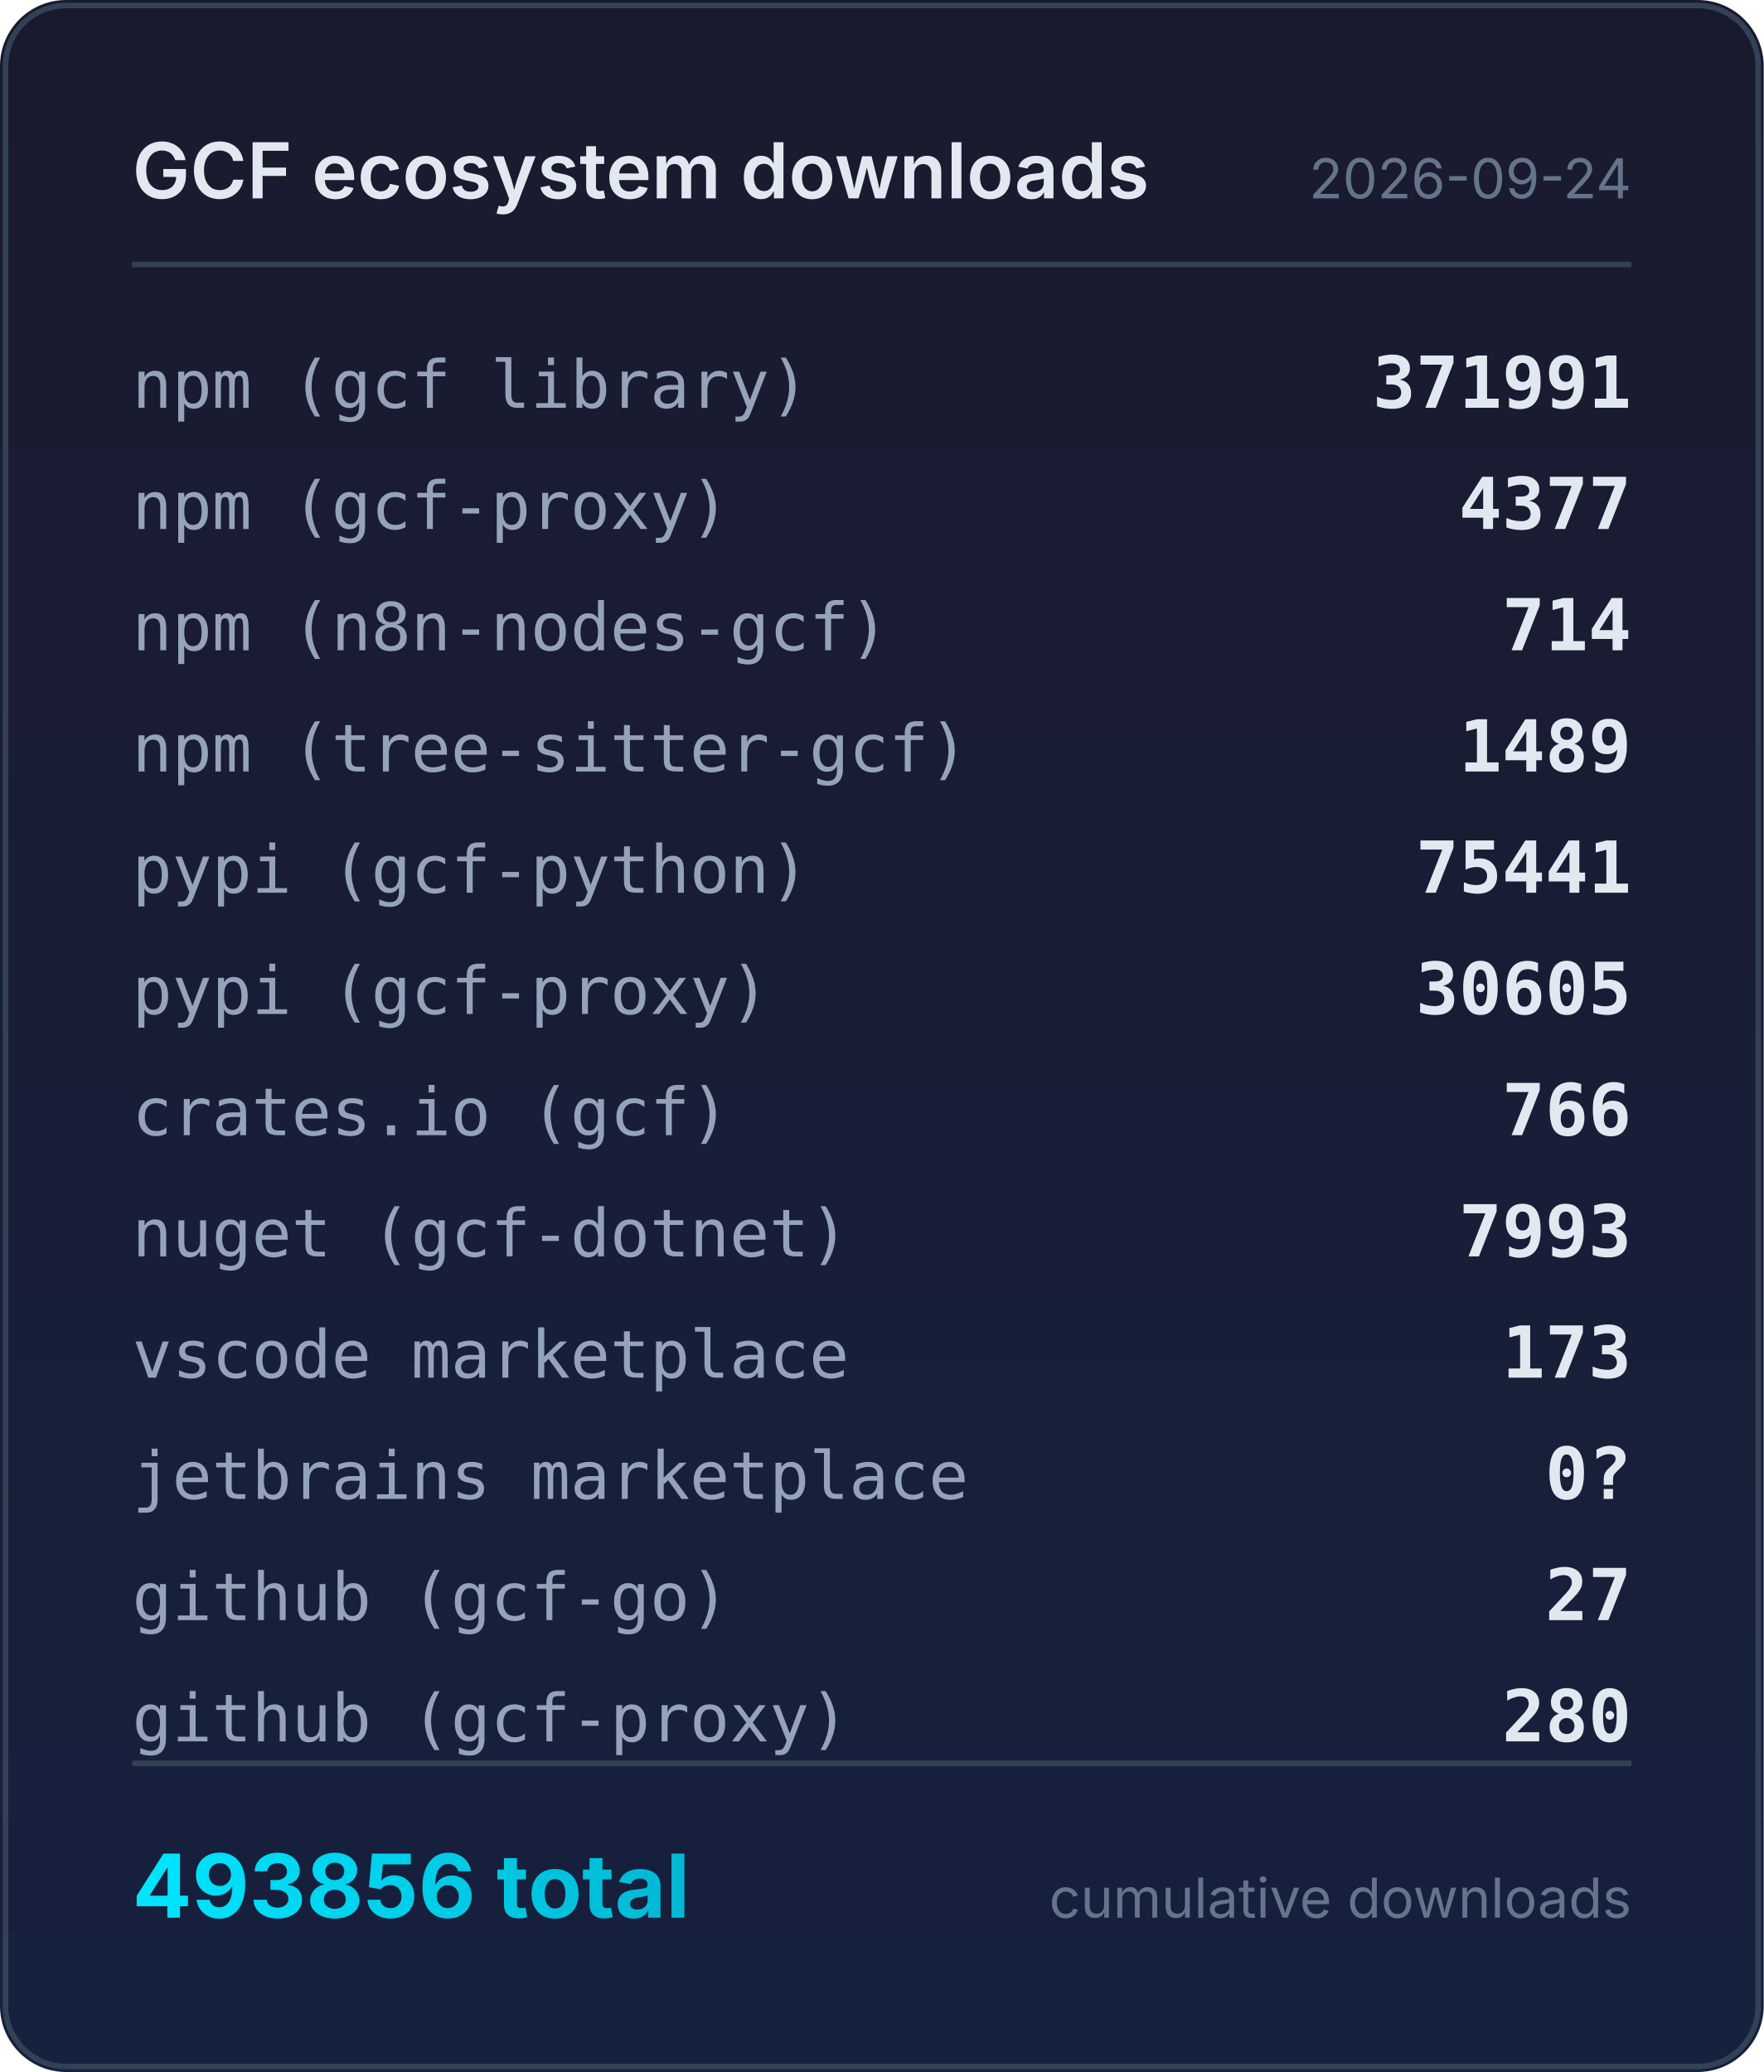
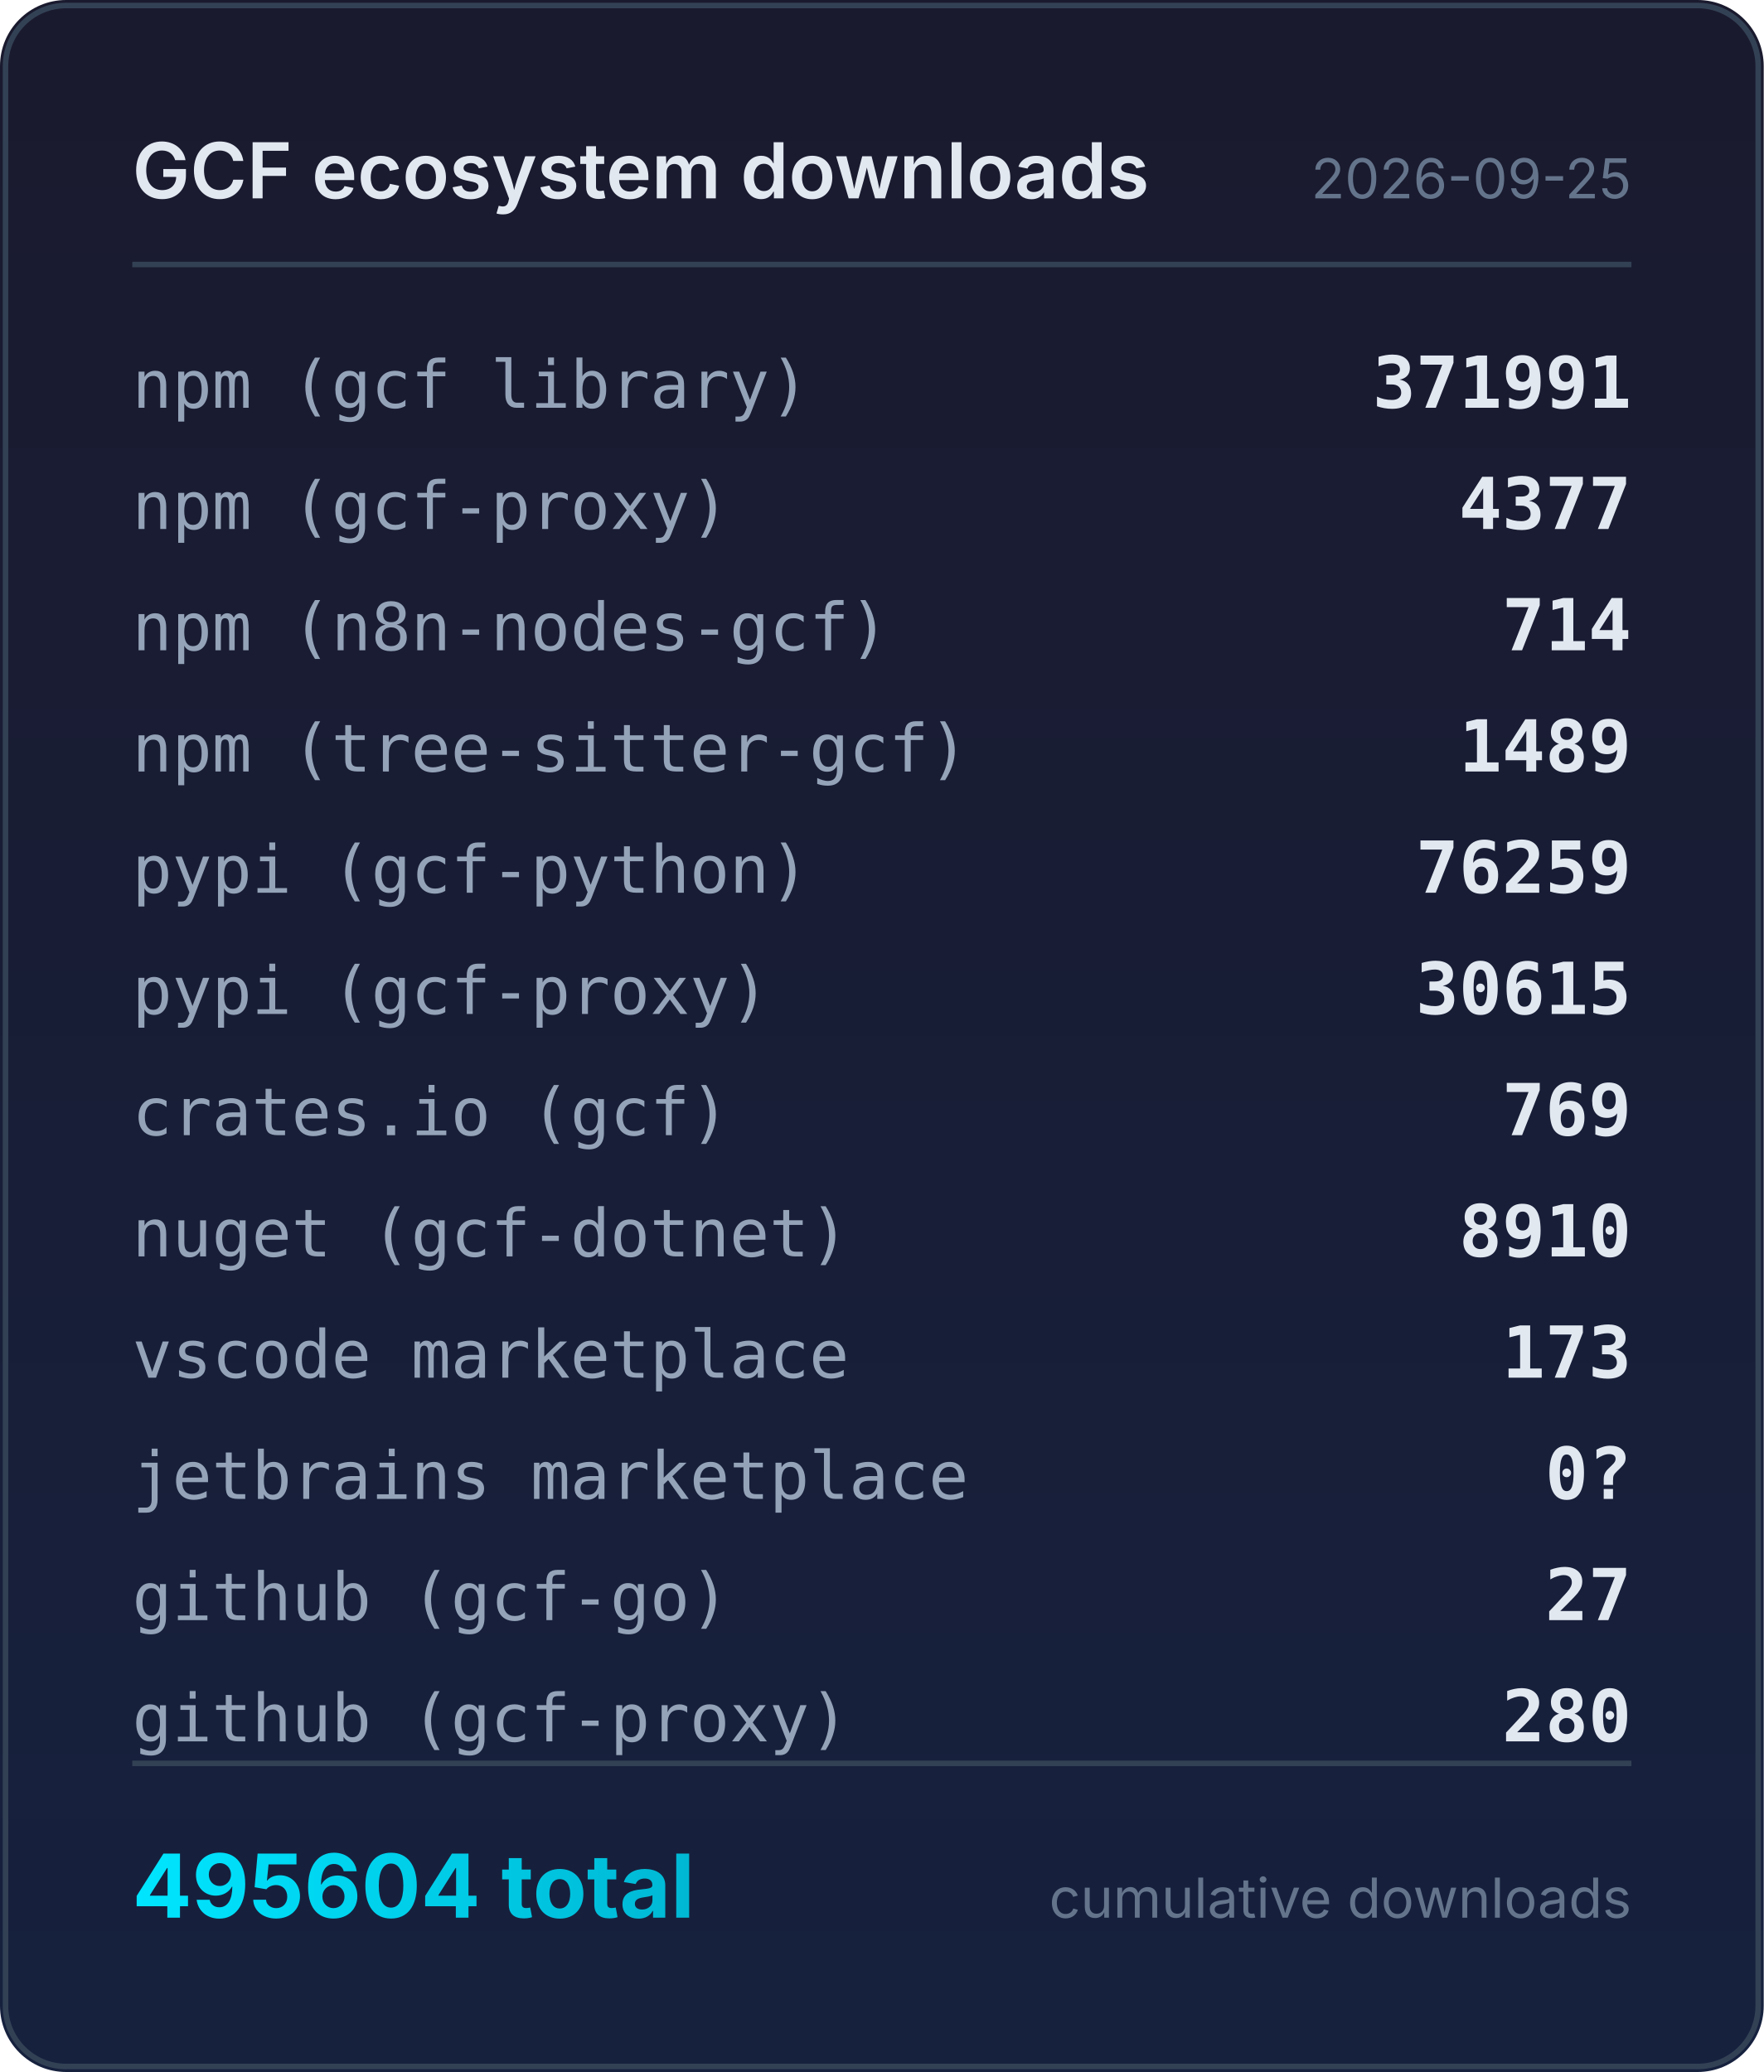
<svg xmlns="http://www.w3.org/2000/svg" width="320" height="376" viewBox="0 0 320 376">
  <defs>
    <linearGradient id="bg" x1="0" y1="0" x2="0" y2="1">
      <stop offset="0%" stop-color="#1a1a2e" />
      <stop offset="100%" stop-color="#16213e" />
    </linearGradient>
    <linearGradient id="accent" x1="0" y1="0" x2="1" y2="0">
      <stop offset="0%" stop-color="#00e5ff" />
      <stop offset="100%" stop-color="#00b8d4" />
    </linearGradient>
  </defs>
  <rect width="320" height="376" rx="12" fill="url(#bg)" />
  <rect x="1" y="1" width="318" height="374" rx="11" fill="none" stroke="#334155" stroke-width="1" />
  <text x="24" y="36" fill="#e2e8f0" font-family="system-ui,-apple-system,sans-serif" font-size="14" font-weight="600">GCF ecosystem downloads</text>
-   <text x="296" y="36" fill="#64748b" font-family="system-ui,-apple-system,sans-serif" font-size="10" text-anchor="end">2026-09-24</text>
+   <text x="296" y="36" fill="#64748b" font-family="system-ui,-apple-system,sans-serif" font-size="10" text-anchor="end">2026-09-25</text>
  <line x1="24" y1="48" x2="296" y2="48" stroke="#334155" stroke-width="1" />
  <text x="24" y="74" fill="#94a3b8" font-family="ui-monospace,monospace" font-size="12">npm (gcf library)</text>
  <text x="296" y="74" fill="#e2e8f0" font-family="ui-monospace,monospace" font-size="13" font-weight="600" text-anchor="end">371991</text>
  <text x="24" y="96" fill="#94a3b8" font-family="ui-monospace,monospace" font-size="12">npm (gcf-proxy)</text>
  <text x="296" y="96" fill="#e2e8f0" font-family="ui-monospace,monospace" font-size="13" font-weight="600" text-anchor="end">4377</text>
  <text x="24" y="118" fill="#94a3b8" font-family="ui-monospace,monospace" font-size="12">npm (n8n-nodes-gcf)</text>
  <text x="296" y="118" fill="#e2e8f0" font-family="ui-monospace,monospace" font-size="13" font-weight="600" text-anchor="end">714</text>
  <text x="24" y="140" fill="#94a3b8" font-family="ui-monospace,monospace" font-size="12">npm (tree-sitter-gcf)</text>
  <text x="296" y="140" fill="#e2e8f0" font-family="ui-monospace,monospace" font-size="13" font-weight="600" text-anchor="end">1489</text>
  <text x="24" y="162" fill="#94a3b8" font-family="ui-monospace,monospace" font-size="12">pypi (gcf-python)</text>
-   <text x="296" y="162" fill="#e2e8f0" font-family="ui-monospace,monospace" font-size="13" font-weight="600" text-anchor="end">75441</text>
+   <text x="296" y="162" fill="#e2e8f0" font-family="ui-monospace,monospace" font-size="13" font-weight="600" text-anchor="end">76259</text>
  <text x="24" y="184" fill="#94a3b8" font-family="ui-monospace,monospace" font-size="12">pypi (gcf-proxy)</text>
-   <text x="296" y="184" fill="#e2e8f0" font-family="ui-monospace,monospace" font-size="13" font-weight="600" text-anchor="end">30605</text>
+   <text x="296" y="184" fill="#e2e8f0" font-family="ui-monospace,monospace" font-size="13" font-weight="600" text-anchor="end">30615</text>
  <text x="24" y="206" fill="#94a3b8" font-family="ui-monospace,monospace" font-size="12">crates.io (gcf)</text>
-   <text x="296" y="206" fill="#e2e8f0" font-family="ui-monospace,monospace" font-size="13" font-weight="600" text-anchor="end">766</text>
+   <text x="296" y="206" fill="#e2e8f0" font-family="ui-monospace,monospace" font-size="13" font-weight="600" text-anchor="end">769</text>
  <text x="24" y="228" fill="#94a3b8" font-family="ui-monospace,monospace" font-size="12">nuget (gcf-dotnet)</text>
-   <text x="296" y="228" fill="#e2e8f0" font-family="ui-monospace,monospace" font-size="13" font-weight="600" text-anchor="end">7993</text>
+   <text x="296" y="228" fill="#e2e8f0" font-family="ui-monospace,monospace" font-size="13" font-weight="600" text-anchor="end">8910</text>
  <text x="24" y="250" fill="#94a3b8" font-family="ui-monospace,monospace" font-size="12">vscode marketplace</text>
  <text x="296" y="250" fill="#e2e8f0" font-family="ui-monospace,monospace" font-size="13" font-weight="600" text-anchor="end">173</text>
  <text x="24" y="272" fill="#94a3b8" font-family="ui-monospace,monospace" font-size="12">jetbrains marketplace</text>
  <text x="296" y="272" fill="#e2e8f0" font-family="ui-monospace,monospace" font-size="13" font-weight="600" text-anchor="end">0?</text>
  <text x="24" y="294" fill="#94a3b8" font-family="ui-monospace,monospace" font-size="12">github (gcf-go)</text>
  <text x="296" y="294" fill="#e2e8f0" font-family="ui-monospace,monospace" font-size="13" font-weight="600" text-anchor="end">27</text>
  <text x="24" y="316" fill="#94a3b8" font-family="ui-monospace,monospace" font-size="12">github (gcf-proxy)</text>
  <text x="296" y="316" fill="#e2e8f0" font-family="ui-monospace,monospace" font-size="13" font-weight="600" text-anchor="end">280</text>
  <line x1="24" y1="320" x2="296" y2="320" stroke="#334155" stroke-width="1" />
-   <text x="24" y="348" fill="url(#accent)" font-family="system-ui,-apple-system,sans-serif" font-size="16" font-weight="700">493856 total</text>
+   <text x="24" y="348" fill="url(#accent)" font-family="system-ui,-apple-system,sans-serif" font-size="16" font-weight="700">495604 total</text>
  <text x="296" y="348" fill="#64748b" font-family="system-ui,-apple-system,sans-serif" font-size="10" text-anchor="end">cumulative downloads</text>
</svg>
